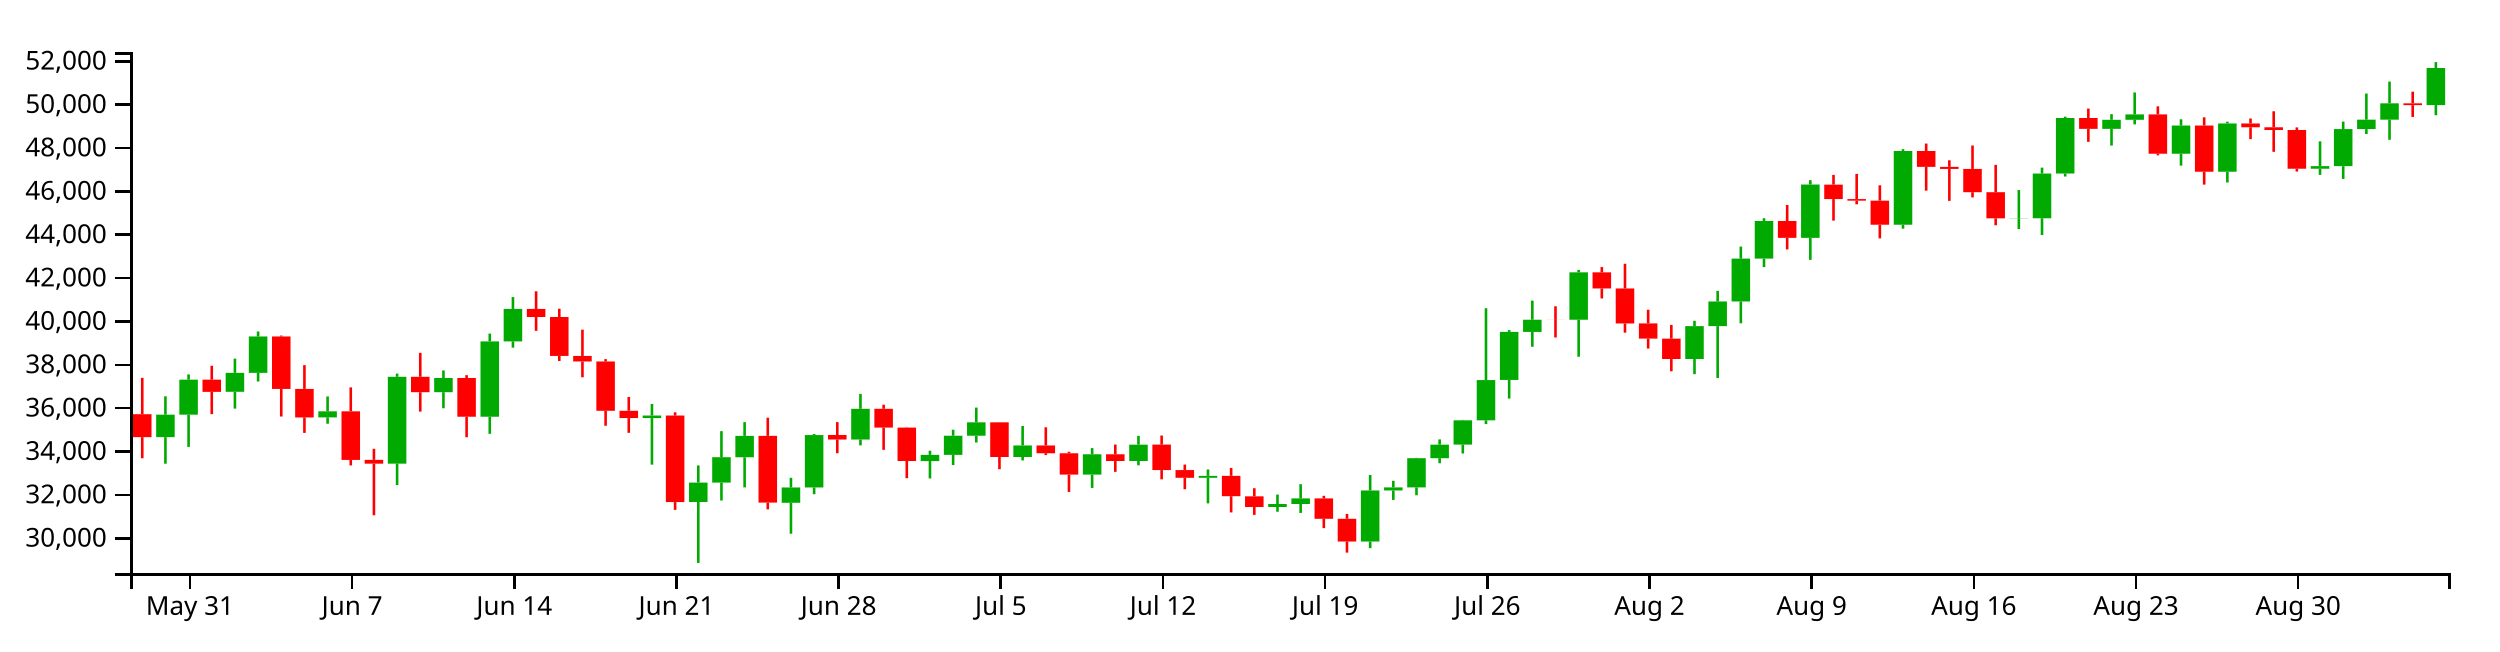
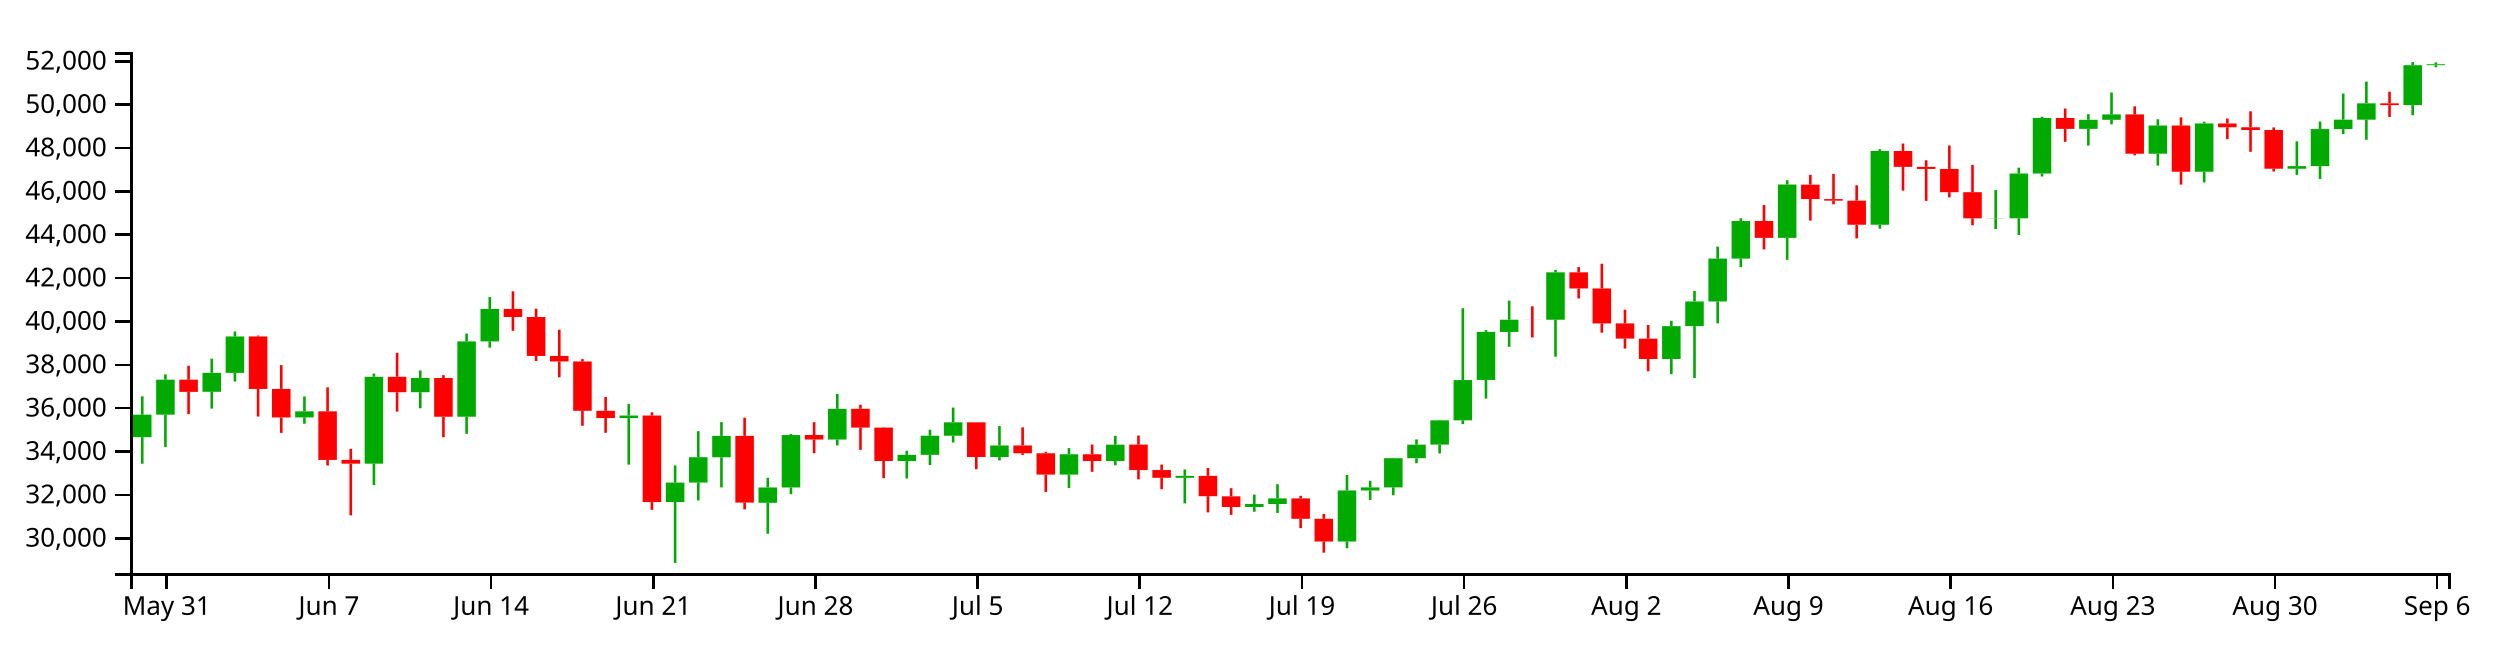
<svg xmlns="http://www.w3.org/2000/svg" version="1.1" width="960" height="250">
  <g transform="translate(50,20)">
    <style>.axis path,.axis line{fill:none;stroke:#000;shape-rendering:crispEdges;}path.candle{stroke:#000000;}path.candle.body{stroke-width:0;}path.candle.up{fill:#00AA00;stroke:#00AA00;}path.candle.down{fill:#FF0000;stroke:#FF0000;}</style>
    <g class="candlestick">
      <g class="data">
-         <path class="candle body up" d="M 9.964 147.857 l 7.117 0 L 17.081 139.23 l -7.117 0 L 9.964 147.857 M 18.86 139.23 l 7.117 0 L 25.978 125.802 l -7.117 0 L 18.86 139.23 M 36.653 130.457 l 7.117 0 L 43.77 123.18 l -7.117 0 L 36.653 130.457 M 45.55 123.18 l 7.117 0 L 52.667 109.207 l -7.117 0 L 45.55 123.18 M 72.239 140.272 l 7.117 0 L 79.356 137.939 l -7.117 0 L 72.239 140.272 M 98.928 158.052 l 7.117 0 L 106.046 124.684 l -7.117 0 L 98.928 158.052 M 116.721 130.598 l 7.117 0 L 123.838 125.151 l -7.117 0 L 116.721 130.598 M 134.514 140.022 l 7.117 0 L 141.631 111.091 l -7.117 0 L 134.514 140.022 M 143.411 111.091 l 7.117 0 L 150.528 98.636 l -7.117 0 L 143.411 111.091 M 196.789 140.541 l 7.117 0 L 203.906 139.572 l -7.117 0 L 196.789 140.541 M 214.582 172.763 l 7.117 0 L 221.699 165.307 l -7.117 0 L 214.582 172.763 M 223.479 165.307 l 7.117 0 L 230.596 155.577 l -7.117 0 L 223.479 165.307 M 232.375 155.602 l 7.117 0 L 239.492 147.375 l -7.117 0 L 232.375 155.602 M 250.168 173.08 l 7.117 0 L 257.285 167.188 l -7.117 0 L 250.168 173.08 M 259.064 167.188 l 7.117 0 L 266.182 147.064 l -7.117 0 L 259.064 167.188 M 276.857 148.775 l 7.117 0 L 283.974 136.977 l -7.117 0 L 276.857 148.775 M 303.547 157.04 l 7.117 0 L 310.664 154.673 l -7.117 0 L 303.547 157.04 M 312.443 154.674 l 7.117 0 L 319.56 147.324 l -7.117 0 L 312.443 154.674 M 321.339 147.324 l 7.117 0 L 328.457 142.184 l -7.117 0 L 321.339 147.324 M 339.132 155.476 l 7.117 0 L 346.25 151.064 l -7.117 0 L 339.132 155.476 M 365.822 162.258 l 7.117 0 L 372.939 154.43 l -7.117 0 L 365.822 162.258 M 383.615 157.036 l 7.117 0 L 390.732 150.74 l -7.117 0 L 383.615 157.036 M 410.304 163.478 l 7.117 0 L 417.421 162.722 l -7.117 0 L 410.304 163.478 M 436.993 174.68 l 7.117 0 L 444.11 173.546 l -7.117 0 L 436.993 174.68 M 445.89 173.546 l 7.117 0 L 453.007 171.394 l -7.117 0 L 445.89 173.546 M 472.579 187.949 l 7.117 0 L 479.696 168.346 l -7.117 0 L 472.579 187.949 M 481.475 168.346 l 7.117 0 L 488.593 167.153 l -7.117 0 L 481.475 168.346 M 490.372 167.155 l 7.117 0 L 497.489 155.943 l -7.117 0 L 490.372 167.155 M 499.268 155.943 l 7.117 0 L 506.385 150.747 l -7.117 0 L 499.268 155.943 M 508.165 150.719 l 7.117 0 L 515.282 141.397 l -7.117 0 L 508.165 150.719 M 517.061 141.397 l 7.117 0 L 524.178 125.937 l -7.117 0 L 517.061 141.397 M 525.958 125.906 l 7.117 0 L 533.075 107.449 l -7.117 0 L 525.958 125.906 M 534.854 107.46 l 7.117 0 L 541.971 102.772 l -7.117 0 L 534.854 107.46 M 552.647 102.781 l 7.117 0 L 559.764 84.563 l -7.117 0 L 552.647 102.781 M 597.129 117.865 l 7.117 0 L 604.246 105.24 l -7.117 0 L 597.129 117.865 M 606.026 105.24 l 7.117 0 L 613.143 95.754 l -7.117 0 L 606.026 105.24 M 614.922 95.754 l 7.117 0 L 622.039 79.313 l -7.117 0 L 614.922 95.754 M 623.818 79.313 l 7.117 0 L 630.936 64.861 l -7.117 0 L 623.818 79.313 M 641.611 71.34 l 7.117 0 L 648.729 50.864 l -7.117 0 L 641.611 71.34 M 677.197 66.297 l 7.117 0 L 684.314 37.986 l -7.117 0 L 677.197 66.297 M 721.679 63.833 l 7.117 0 L 728.796 63.755 l -7.117 0 L 721.679 63.833 M 730.576 63.804 l 7.117 0 L 737.693 46.641 l -7.117 0 L 730.576 63.804 M 739.472 46.641 l 7.117 0 L 746.589 25.309 l -7.117 0 L 739.472 46.641 M 757.265 29.477 l 7.117 0 L 764.382 26.002 l -7.117 0 L 757.265 29.477 M 766.162 26.002 l 7.117 0 L 773.279 23.923 l -7.117 0 L 766.162 26.002 M 783.954 39.035 l 7.117 0 L 791.072 28.216 l -7.117 0 L 783.954 39.035 M 801.747 45.948 l 7.117 0 L 808.864 27.412 l -7.117 0 L 801.747 45.948 M 837.333 44.79 l 7.117 0 L 844.45 43.807 l -7.117 0 L 837.333 44.79 M 846.23 43.807 l 7.117 0 L 853.347 29.572 l -7.117 0 L 846.23 43.807 M 855.126 29.572 l 7.117 0 L 862.243 25.94 l -7.117 0 L 855.126 29.572 M 864.022 25.94 l 7.117 0 L 871.14 19.674 l -7.117 0 L 864.022 25.94 M 881.815 20.354 l 7.117 0 L 888.932 6.116 l -7.117 0 L 881.815 20.354" />
-         <path class="candle body down" d="M 1.068 139.059 l 7.117 0 L 8.185 147.857 l -7.117 0 L 1.068 139.059 M 27.757 125.802 l 7.117 0 L 34.874 130.471 l -7.117 0 L 27.757 125.802 M 54.446 109.207 l 7.117 0 L 61.563 129.34 l -7.117 0 L 54.446 109.207 M 63.343 129.338 l 7.117 0 L 70.46 140.296 l -7.117 0 L 63.343 129.338 M 81.136 137.939 l 7.117 0 L 88.253 156.62 l -7.117 0 L 81.136 137.939 M 90.032 156.585 l 7.117 0 L 97.149 158.052 l -7.117 0 L 90.032 156.585 M 107.825 124.684 l 7.117 0 L 114.942 130.616 l -7.117 0 L 107.825 124.684 M 125.618 125.151 l 7.117 0 L 132.735 140.022 l -7.117 0 L 125.618 125.151 M 152.307 98.636 l 7.117 0 L 159.424 101.736 l -7.117 0 L 152.307 98.636 M 161.204 101.738 l 7.117 0 L 168.321 116.683 l -7.117 0 L 161.204 101.738 M 170.1 116.683 l 7.117 0 L 177.217 118.815 l -7.117 0 L 170.1 116.683 M 178.996 118.815 l 7.117 0 L 186.114 137.743 l -7.117 0 L 178.996 118.815 M 187.893 137.737 l 7.117 0 L 195.01 140.541 l -7.117 0 L 187.893 137.737 M 205.686 139.572 l 7.117 0 L 212.803 172.806 l -7.117 0 L 205.686 139.572 M 241.271 147.375 l 7.117 0 L 248.389 173.01 l -7.117 0 L 241.271 147.375 M 267.961 147.047 l 7.117 0 L 275.078 148.775 l -7.117 0 L 267.961 147.047 M 285.754 136.978 l 7.117 0 L 292.871 144.195 l -7.117 0 L 285.754 136.978 M 294.65 144.195 l 7.117 0 L 301.767 157.02 l -7.117 0 L 294.65 144.195 M 330.236 142.17 l 7.117 0 L 337.353 155.476 l -7.117 0 L 330.236 142.17 M 348.029 151.064 l 7.117 0 L 355.146 154.044 l -7.117 0 L 348.029 151.064 M 356.925 154.044 l 7.117 0 L 364.042 162.258 l -7.117 0 L 356.925 154.044 M 374.718 154.43 l 7.117 0 L 381.835 157.036 l -7.117 0 L 374.718 154.43 M 392.511 150.739 l 7.117 0 L 399.628 160.502 l -7.117 0 L 392.511 150.739 M 401.407 160.499 l 7.117 0 L 408.525 163.473 l -7.117 0 L 401.407 160.499 M 419.2 162.721 l 7.117 0 L 426.317 170.549 l -7.117 0 L 419.2 162.721 M 428.097 170.595 l 7.117 0 L 435.214 174.68 l -7.117 0 L 428.097 170.595 M 454.786 171.393 l 7.117 0 L 461.903 179.212 l -7.117 0 L 454.786 171.393 M 463.683 179.212 l 7.117 0 L 470.8 187.949 l -7.117 0 L 463.683 179.212 M 543.75 102.772 l 7.117 0 L 550.868 102.798 l -7.117 0 L 543.75 102.772 M 561.543 84.563 l 7.117 0 L 568.661 90.763 l -7.117 0 L 561.543 84.563 M 570.44 90.763 l 7.117 0 L 577.557 104.222 l -7.117 0 L 570.44 90.763 M 579.336 104.182 l 7.117 0 L 586.453 110.031 l -7.117 0 L 579.336 104.182 M 588.233 110.039 l 7.117 0 L 595.35 117.865 l -7.117 0 L 588.233 110.039 M 632.715 64.861 l 7.117 0 L 639.832 71.34 l -7.117 0 L 632.715 64.861 M 650.508 50.902 l 7.117 0 L 657.625 56.43 l -7.117 0 L 650.508 50.902 M 659.404 56.43 l 7.117 0 L 666.521 57.046 l -7.117 0 L 659.404 56.43 M 668.301 57.049 l 7.117 0 L 675.418 66.306 l -7.117 0 L 668.301 57.049 M 686.094 37.986 l 7.117 0 L 693.211 44.077 l -7.117 0 L 686.094 37.986 M 694.99 44.077 l 7.117 0 L 702.107 44.866 l -7.117 0 L 694.99 44.077 M 703.886 44.866 l 7.117 0 L 711.004 53.796 l -7.117 0 L 703.886 44.866 M 712.783 53.796 l 7.117 0 L 719.9 63.833 l -7.117 0 L 712.783 53.796 M 748.369 25.309 l 7.117 0 L 755.486 29.477 l -7.117 0 L 748.369 25.309 M 775.058 23.923 l 7.117 0 L 782.175 39.035 l -7.117 0 L 775.058 23.923 M 792.851 28.216 l 7.117 0 L 799.968 45.948 l -7.117 0 L 792.851 28.216 M 810.644 27.412 l 7.117 0 L 817.761 28.865 l -7.117 0 L 810.644 27.412 M 819.54 28.865 l 7.117 0 L 826.657 29.927 l -7.117 0 L 819.54 28.865 M 828.437 29.927 l 7.117 0 L 835.554 44.79 l -7.117 0 L 828.437 29.927 M 872.919 19.684 l 7.117 0 L 880.036 20.37 l -7.117 0 L 872.919 19.684" />
+         <path class="candle body up" d="M 1.068 147.857 l 7.117 0 L 8.185 139.23 l -7.117 0 L 1.068 147.857 M 9.964 139.23 l 7.117 0 L 17.081 125.802 l -7.117 0 L 9.964 139.23 M 27.757 130.457 l 7.117 0 L 34.874 123.18 l -7.117 0 L 27.757 130.457 M 36.653 123.18 l 7.117 0 L 43.77 109.207 l -7.117 0 L 36.653 123.18 M 63.343 140.272 l 7.117 0 L 70.46 137.939 l -7.117 0 L 63.343 140.272 M 90.032 158.052 l 7.117 0 L 97.149 124.684 l -7.117 0 L 90.032 158.052 M 107.825 130.598 l 7.117 0 L 114.942 125.151 l -7.117 0 L 107.825 130.598 M 125.618 140.022 l 7.117 0 L 132.735 111.091 l -7.117 0 L 125.618 140.022 M 134.514 111.091 l 7.117 0 L 141.631 98.636 l -7.117 0 L 134.514 111.091 M 187.893 140.541 l 7.117 0 L 195.01 139.572 l -7.117 0 L 187.893 140.541 M 205.686 172.763 l 7.117 0 L 212.803 165.307 l -7.117 0 L 205.686 172.763 M 214.582 165.307 l 7.117 0 L 221.699 155.577 l -7.117 0 L 214.582 165.307 M 223.479 155.602 l 7.117 0 L 230.596 147.375 l -7.117 0 L 223.479 155.602 M 241.271 173.08 l 7.117 0 L 248.389 167.188 l -7.117 0 L 241.271 173.08 M 250.168 167.188 l 7.117 0 L 257.285 147.064 l -7.117 0 L 250.168 167.188 M 267.961 148.775 l 7.117 0 L 275.078 136.977 l -7.117 0 L 267.961 148.775 M 294.65 157.04 l 7.117 0 L 301.767 154.673 l -7.117 0 L 294.65 157.04 M 303.547 154.674 l 7.117 0 L 310.664 147.324 l -7.117 0 L 303.547 154.674 M 312.443 147.324 l 7.117 0 L 319.56 142.184 l -7.117 0 L 312.443 147.324 M 330.236 155.476 l 7.117 0 L 337.353 151.064 l -7.117 0 L 330.236 155.476 M 356.925 162.258 l 7.117 0 L 364.042 154.43 l -7.117 0 L 356.925 162.258 M 374.718 157.036 l 7.117 0 L 381.835 150.74 l -7.117 0 L 374.718 157.036 M 401.407 163.478 l 7.117 0 L 408.525 162.722 l -7.117 0 L 401.407 163.478 M 428.097 174.68 l 7.117 0 L 435.214 173.546 l -7.117 0 L 428.097 174.68 M 436.993 173.546 l 7.117 0 L 444.11 171.394 l -7.117 0 L 436.993 173.546 M 463.683 187.949 l 7.117 0 L 470.8 168.346 l -7.117 0 L 463.683 187.949 M 472.579 168.346 l 7.117 0 L 479.696 167.153 l -7.117 0 L 472.579 168.346 M 481.475 167.155 l 7.117 0 L 488.593 155.943 l -7.117 0 L 481.475 167.155 M 490.372 155.943 l 7.117 0 L 497.489 150.747 l -7.117 0 L 490.372 155.943 M 499.268 150.719 l 7.117 0 L 506.385 141.397 l -7.117 0 L 499.268 150.719 M 508.165 141.397 l 7.117 0 L 515.282 125.937 l -7.117 0 L 508.165 141.397 M 517.061 125.906 l 7.117 0 L 524.178 107.449 l -7.117 0 L 517.061 125.906 M 525.958 107.46 l 7.117 0 L 533.075 102.772 l -7.117 0 L 525.958 107.46 M 543.75 102.781 l 7.117 0 L 550.868 84.563 l -7.117 0 L 543.75 102.781 M 588.233 117.865 l 7.117 0 L 595.35 105.24 l -7.117 0 L 588.233 117.865 M 597.129 105.24 l 7.117 0 L 604.246 95.754 l -7.117 0 L 597.129 105.24 M 606.026 95.754 l 7.117 0 L 613.143 79.313 l -7.117 0 L 606.026 95.754 M 614.922 79.313 l 7.117 0 L 622.039 64.861 l -7.117 0 L 614.922 79.313 M 632.715 71.34 l 7.117 0 L 639.832 50.864 l -7.117 0 L 632.715 71.34 M 668.301 66.297 l 7.117 0 L 675.418 37.986 l -7.117 0 L 668.301 66.297 M 712.783 63.833 l 7.117 0 L 719.9 63.755 l -7.117 0 L 712.783 63.833 M 721.679 63.804 l 7.117 0 L 728.796 46.641 l -7.117 0 L 721.679 63.804 M 730.576 46.641 l 7.117 0 L 737.693 25.309 l -7.117 0 L 730.576 46.641 M 748.369 29.477 l 7.117 0 L 755.486 26.002 l -7.117 0 L 748.369 29.477 M 757.265 26.002 l 7.117 0 L 764.382 23.923 l -7.117 0 L 757.265 26.002 M 775.058 39.035 l 7.117 0 L 782.175 28.216 l -7.117 0 L 775.058 39.035 M 792.851 45.948 l 7.117 0 L 799.968 27.412 l -7.117 0 L 792.851 45.948 M 828.437 44.79 l 7.117 0 L 835.554 43.807 l -7.117 0 L 828.437 44.79 M 837.333 43.807 l 7.117 0 L 844.45 29.572 l -7.117 0 L 837.333 43.807 M 846.23 29.572 l 7.117 0 L 853.347 25.94 l -7.117 0 L 846.23 29.572 M 855.126 25.94 l 7.117 0 L 862.243 19.674 l -7.117 0 L 855.126 25.94 M 872.919 20.354 l 7.117 0 L 880.036 5.038 l -7.117 0 L 872.919 20.354 M 881.815 5.038 l 7.117 0 L 888.932 4.67 l -7.117 0 L 881.815 5.038" />
+         <path class="candle body down" d="M 18.86 125.802 l 7.117 0 L 25.978 130.471 l -7.117 0 L 18.86 125.802 M 45.55 109.207 l 7.117 0 L 52.667 129.34 l -7.117 0 L 45.55 109.207 M 54.446 129.338 l 7.117 0 L 61.563 140.296 l -7.117 0 L 54.446 129.338 M 72.239 137.939 l 7.117 0 L 79.356 156.62 l -7.117 0 L 72.239 137.939 M 81.136 156.585 l 7.117 0 L 88.253 158.052 l -7.117 0 L 81.136 156.585 M 98.928 124.684 l 7.117 0 L 106.046 130.616 l -7.117 0 L 98.928 124.684 M 116.721 125.151 l 7.117 0 L 123.838 140.022 l -7.117 0 L 116.721 125.151 M 143.411 98.636 l 7.117 0 L 150.528 101.736 l -7.117 0 L 143.411 98.636 M 152.307 101.738 l 7.117 0 L 159.424 116.683 l -7.117 0 L 152.307 101.738 M 161.204 116.683 l 7.117 0 L 168.321 118.815 l -7.117 0 L 161.204 116.683 M 170.1 118.815 l 7.117 0 L 177.217 137.743 l -7.117 0 L 170.1 118.815 M 178.996 137.737 l 7.117 0 L 186.114 140.541 l -7.117 0 L 178.996 137.737 M 196.789 139.572 l 7.117 0 L 203.906 172.806 l -7.117 0 L 196.789 139.572 M 232.375 147.375 l 7.117 0 L 239.492 173.01 l -7.117 0 L 232.375 147.375 M 259.064 147.047 l 7.117 0 L 266.182 148.775 l -7.117 0 L 259.064 147.047 M 276.857 136.978 l 7.117 0 L 283.974 144.195 l -7.117 0 L 276.857 136.978 M 285.754 144.195 l 7.117 0 L 292.871 157.02 l -7.117 0 L 285.754 144.195 M 321.339 142.17 l 7.117 0 L 328.457 155.476 l -7.117 0 L 321.339 142.17 M 339.132 151.064 l 7.117 0 L 346.25 154.044 l -7.117 0 L 339.132 151.064 M 348.029 154.044 l 7.117 0 L 355.146 162.258 l -7.117 0 L 348.029 154.044 M 365.822 154.43 l 7.117 0 L 372.939 157.036 l -7.117 0 L 365.822 154.43 M 383.615 150.739 l 7.117 0 L 390.732 160.502 l -7.117 0 L 383.615 150.739 M 392.511 160.499 l 7.117 0 L 399.628 163.473 l -7.117 0 L 392.511 160.499 M 410.304 162.721 l 7.117 0 L 417.421 170.549 l -7.117 0 L 410.304 162.721 M 419.2 170.595 l 7.117 0 L 426.317 174.68 l -7.117 0 L 419.2 170.595 M 445.89 171.393 l 7.117 0 L 453.007 179.212 l -7.117 0 L 445.89 171.393 M 454.786 179.212 l 7.117 0 L 461.903 187.949 l -7.117 0 L 454.786 179.212 M 534.854 102.772 l 7.117 0 L 541.971 102.798 l -7.117 0 L 534.854 102.772 M 552.647 84.563 l 7.117 0 L 559.764 90.763 l -7.117 0 L 552.647 84.563 M 561.543 90.763 l 7.117 0 L 568.661 104.222 l -7.117 0 L 561.543 90.763 M 570.44 104.182 l 7.117 0 L 577.557 110.031 l -7.117 0 L 570.44 104.182 M 579.336 110.039 l 7.117 0 L 586.453 117.865 l -7.117 0 L 579.336 110.039 M 623.818 64.861 l 7.117 0 L 630.936 71.34 l -7.117 0 L 623.818 64.861 M 641.611 50.902 l 7.117 0 L 648.729 56.43 l -7.117 0 L 641.611 50.902 M 650.508 56.43 l 7.117 0 L 657.625 57.046 l -7.117 0 L 650.508 56.43 M 659.404 57.049 l 7.117 0 L 666.521 66.306 l -7.117 0 L 659.404 57.049 M 677.197 37.986 l 7.117 0 L 684.314 44.077 l -7.117 0 L 677.197 37.986 M 686.094 44.077 l 7.117 0 L 693.211 44.866 l -7.117 0 L 686.094 44.077 M 694.99 44.866 l 7.117 0 L 702.107 53.796 l -7.117 0 L 694.99 44.866 M 703.886 53.796 l 7.117 0 L 711.004 63.833 l -7.117 0 L 703.886 53.796 M 739.472 25.309 l 7.117 0 L 746.589 29.477 l -7.117 0 L 739.472 25.309 M 766.162 23.923 l 7.117 0 L 773.279 39.035 l -7.117 0 L 766.162 23.923 M 783.954 28.216 l 7.117 0 L 791.072 45.948 l -7.117 0 L 783.954 28.216 M 801.747 27.412 l 7.117 0 L 808.864 28.865 l -7.117 0 L 801.747 27.412 M 810.644 28.865 l 7.117 0 L 817.761 29.927 l -7.117 0 L 810.644 28.865 M 819.54 29.927 l 7.117 0 L 826.657 44.79 l -7.117 0 L 819.54 29.927 M 864.022 19.684 l 7.117 0 L 871.14 20.37 l -7.117 0 L 864.022 19.684" />
        <path class="candle body equal" />
-         <path class="candle wick up" d="M 13.523 132.179 L 13.523 139.23 M 13.523 147.857 L 13.523 158.067 M 22.419 123.761 L 22.419 125.802 M 22.419 139.23 L 22.419 151.615 M 40.212 117.715 L 40.212 123.18 M 40.212 130.457 L 40.212 136.909 M 49.108 107.298 L 49.108 109.207 M 49.108 123.18 L 49.108 126.5 M 75.798 132.246 L 75.798 137.939 M 75.798 140.272 L 75.798 142.721 M 102.487 123.463 L 102.487 124.684 M 102.487 158.052 L 102.487 166.245 M 120.28 122.25 L 120.28 125.151 M 120.28 130.598 L 120.28 136.769 M 138.073 108.098 L 138.073 111.091 M 138.073 140.022 L 138.073 146.593 M 146.969 94.075 L 146.969 98.636 M 146.969 111.091 L 146.969 113.51 M 200.348 135.096 L 200.348 139.572 M 200.348 140.541 L 200.348 158.425 M 218.141 158.735 L 218.141 165.307 M 218.141 172.763 L 218.141 196.154 M 227.037 145.56 L 227.037 155.577 M 227.037 165.307 L 227.037 172.189 M 235.934 142.088 L 235.934 147.375 M 235.934 155.602 L 235.934 167.163 M 253.727 163.471 L 253.727 167.188 M 253.727 173.08 L 253.727 184.946 M 262.623 146.659 L 262.623 147.064 M 262.623 167.188 L 262.623 169.771 M 280.416 131.246 L 280.416 136.977 M 280.416 148.775 L 280.416 151.019 M 307.105 153.087 L 307.105 154.673 M 307.105 157.04 L 307.105 163.729 M 316.002 145.022 L 316.002 147.324 M 316.002 154.674 L 316.002 158.586 M 324.898 136.51 L 324.898 142.184 M 324.898 147.324 L 324.898 149.922 M 342.691 143.579 L 342.691 151.064 M 342.691 155.476 L 342.691 156.793 M 369.38 152.063 L 369.38 154.43 M 369.38 162.258 L 369.38 167.376 M 387.173 147.35 L 387.173 150.74 M 387.173 157.036 L 387.173 158.671 M 413.862 160.273 L 413.862 162.722 M 413.862 163.478 L 413.862 173.297 M 440.552 169.917 L 440.552 173.546 M 440.552 174.68 L 440.552 176.508 M 449.448 165.928 L 449.448 171.394 M 449.448 173.546 L 449.448 176.969 M 476.138 162.405 L 476.138 168.346 M 476.138 187.949 L 476.138 190.512 M 485.034 164.626 L 485.034 167.153 M 485.034 168.346 L 485.034 171.981 M 493.93 155.81 L 493.93 155.943 M 493.93 167.155 L 493.93 170.18 M 502.827 148.733 L 502.827 150.747 M 502.827 155.943 L 502.827 157.883 M 511.723 141.255 L 511.723 141.397 M 511.723 150.719 L 511.723 154.136 M 520.62 98.355 L 520.62 125.937 M 520.62 141.397 L 520.62 142.856 M 529.516 106.744 L 529.516 107.449 M 529.516 125.906 L 529.516 133.053 M 538.413 95.441 L 538.413 102.772 M 538.413 107.46 L 538.413 113.161 M 556.206 83.644 L 556.206 84.563 M 556.206 102.781 L 556.206 116.981 M 600.688 103.188 L 600.688 105.24 M 600.688 117.865 L 600.688 123.681 M 609.584 91.694 L 609.584 95.754 M 609.584 105.24 L 609.584 125.145 M 618.481 74.687 L 618.481 79.313 M 618.481 95.754 L 618.481 104.152 M 627.377 63.799 L 627.377 64.861 M 627.377 79.313 L 627.377 82.564 M 645.17 49.193 L 645.17 50.864 M 645.17 71.34 L 645.17 79.795 M 680.756 37.27 L 680.756 37.986 M 680.756 66.297 L 680.756 67.818 M 725.238 52.974 L 725.238 63.755 M 725.238 63.833 L 725.238 67.935 M 734.134 44.373 L 734.134 46.641 M 734.134 63.804 L 734.134 70.23 M 743.031 24.805 L 743.031 25.309 M 743.031 46.641 L 743.031 47.787 M 760.824 23.83 L 760.824 26.002 M 760.824 29.477 L 760.824 35.904 M 769.72 15.504 L 769.72 23.923 M 769.72 26.002 L 769.72 27.752 M 787.513 25.793 L 787.513 28.216 M 787.513 39.035 L 787.513 43.596 M 805.306 26.745 L 805.306 27.412 M 805.306 45.948 L 805.306 50.077 M 840.892 34.271 L 840.892 43.807 M 840.892 44.79 L 840.892 47.146 M 849.788 26.695 L 849.788 29.572 M 849.788 43.807 L 849.788 48.711 M 858.685 15.919 L 858.685 25.94 M 858.685 29.572 L 858.685 31.457 M 867.581 11.34 L 867.581 19.674 M 867.581 25.94 L 867.581 33.682 M 885.374 3.846 L 885.374 6.116 M 885.374 20.354 L 885.374 24.247" style="stroke-width: 1px;" />
-         <path class="candle wick down" d="M 4.626 125.096 L 4.626 139.059 M 4.626 147.857 L 4.626 155.954 M 31.315 120.465 L 31.315 125.802 M 31.315 130.471 L 31.315 139.024 M 58.005 108.855 L 58.005 109.207 M 58.005 129.34 L 58.005 139.947 M 66.901 120.213 L 66.901 129.338 M 66.901 140.296 L 66.901 146.235 M 84.694 128.748 L 84.694 137.939 M 84.694 156.62 L 84.694 158.725 M 93.591 152.33 L 93.591 156.585 M 93.591 158.052 L 93.591 177.876 M 111.383 115.5 L 111.383 124.684 M 111.383 130.616 L 111.383 138.058 M 129.176 124.055 L 129.176 125.151 M 129.176 140.022 L 129.176 147.897 M 155.866 91.861 L 155.866 98.636 M 155.866 101.736 L 155.866 107.045 M 164.762 98.546 L 164.762 101.738 M 164.762 116.683 L 164.762 118.623 M 173.659 106.6 L 173.659 116.683 M 173.659 118.815 L 173.659 124.876 M 182.555 117.9 L 182.555 118.815 M 182.555 137.743 L 182.555 143.493 M 191.451 132.437 L 191.451 137.737 M 191.451 140.541 L 191.451 146.205 M 209.244 138.324 L 209.244 139.572 M 209.244 172.806 L 209.244 175.785 M 244.83 140.406 L 244.83 147.375 M 244.83 173.01 L 244.83 175.587 M 271.519 142.09 L 271.519 147.047 M 271.519 148.775 L 271.519 154.039 M 289.312 135.41 L 289.312 136.978 M 289.312 144.195 L 289.312 152.75 M 298.209 144.09 L 298.209 144.195 M 298.209 157.02 L 298.209 163.629 M 333.794 142.123 L 333.794 142.17 M 333.794 155.476 L 333.794 160.177 M 351.587 144.077 L 351.587 151.064 M 351.587 154.044 L 351.587 154.747 M 360.484 153.482 L 360.484 154.044 M 360.484 162.258 L 360.484 168.909 M 378.277 150.714 L 378.277 154.43 M 378.277 157.036 L 378.277 161.183 M 396.07 147.247 L 396.07 150.739 M 396.07 160.502 L 396.07 164.068 M 404.966 158.392 L 404.966 160.499 M 404.966 163.473 L 404.966 167.866 M 422.759 159.68 L 422.759 162.721 M 422.759 170.549 L 422.759 176.769 M 431.655 167.475 L 431.655 170.595 M 431.655 174.68 L 431.655 177.71 M 458.345 170.391 L 458.345 171.393 M 458.345 179.212 L 458.345 182.811 M 467.241 177.351 L 467.241 179.212 M 467.241 187.949 L 467.241 192.215 M 547.309 97.606 L 547.309 102.772 M 547.309 102.798 L 547.309 109.597 M 565.102 82.551 L 565.102 84.563 M 565.102 90.763 L 565.102 94.607 M 573.998 81.294 L 573.998 90.763 M 573.998 104.222 L 573.998 107.748 M 582.895 98.938 L 582.895 104.182 M 582.895 110.031 L 582.895 113.843 M 591.791 104.767 L 591.791 110.039 M 591.791 117.865 L 591.791 122.57 M 636.273 58.72 L 636.273 64.861 M 636.273 71.34 L 636.273 75.781 M 654.066 47.146 L 654.066 50.902 M 654.066 56.43 L 654.066 64.72 M 662.963 46.784 L 662.963 56.43 M 662.963 57.046 L 662.963 58.461 M 671.859 51.158 L 671.859 57.049 M 671.859 66.306 L 671.859 71.543 M 689.652 35.122 L 689.652 37.986 M 689.652 44.077 L 689.652 53.216 M 698.549 41.548 L 698.549 44.077 M 698.549 44.866 L 698.549 57.138 M 707.445 35.872 L 707.445 44.866 M 707.445 53.796 L 707.445 55.805 M 716.341 43.315 L 716.341 53.796 M 716.341 63.833 L 716.341 66.497 M 751.927 21.69 L 751.927 25.309 M 751.927 29.477 L 751.927 34.472 M 778.617 20.833 L 778.617 23.923 M 778.617 39.035 L 778.617 39.651 M 796.409 25.056 L 796.409 28.216 M 796.409 45.948 L 796.409 50.893 M 814.202 25.504 L 814.202 27.412 M 814.202 28.865 L 814.202 33.432 M 823.099 22.729 L 823.099 28.865 M 823.099 29.927 L 823.099 38.298 M 831.995 28.921 L 831.995 29.927 M 831.995 44.79 L 831.995 45.872 M 876.477 15.207 L 876.477 19.684 M 876.477 20.37 L 876.477 24.913" style="stroke-width: 1px;" />
+         <path class="candle wick up" d="M 4.626 132.179 L 4.626 139.23 M 4.626 147.857 L 4.626 158.067 M 13.523 123.761 L 13.523 125.802 M 13.523 139.23 L 13.523 151.615 M 31.315 117.715 L 31.315 123.18 M 31.315 130.457 L 31.315 136.909 M 40.212 107.298 L 40.212 109.207 M 40.212 123.18 L 40.212 126.5 M 66.901 132.246 L 66.901 137.939 M 66.901 140.272 L 66.901 142.721 M 93.591 123.463 L 93.591 124.684 M 93.591 158.052 L 93.591 166.245 M 111.383 122.25 L 111.383 125.151 M 111.383 130.598 L 111.383 136.769 M 129.176 108.098 L 129.176 111.091 M 129.176 140.022 L 129.176 146.593 M 138.073 94.075 L 138.073 98.636 M 138.073 111.091 L 138.073 113.51 M 191.451 135.096 L 191.451 139.572 M 191.451 140.541 L 191.451 158.425 M 209.244 158.735 L 209.244 165.307 M 209.244 172.763 L 209.244 196.154 M 218.141 145.56 L 218.141 155.577 M 218.141 165.307 L 218.141 172.189 M 227.037 142.088 L 227.037 147.375 M 227.037 155.602 L 227.037 167.163 M 244.83 163.471 L 244.83 167.188 M 244.83 173.08 L 244.83 184.946 M 253.727 146.659 L 253.727 147.064 M 253.727 167.188 L 253.727 169.771 M 271.519 131.246 L 271.519 136.977 M 271.519 148.775 L 271.519 151.019 M 298.209 153.087 L 298.209 154.673 M 298.209 157.04 L 298.209 163.729 M 307.105 145.022 L 307.105 147.324 M 307.105 154.674 L 307.105 158.586 M 316.002 136.51 L 316.002 142.184 M 316.002 147.324 L 316.002 149.922 M 333.794 143.579 L 333.794 151.064 M 333.794 155.476 L 333.794 156.793 M 360.484 152.063 L 360.484 154.43 M 360.484 162.258 L 360.484 167.376 M 378.277 147.35 L 378.277 150.74 M 378.277 157.036 L 378.277 158.671 M 404.966 160.273 L 404.966 162.722 M 404.966 163.478 L 404.966 173.297 M 431.655 169.917 L 431.655 173.546 M 431.655 174.68 L 431.655 176.508 M 440.552 165.928 L 440.552 171.394 M 440.552 173.546 L 440.552 176.969 M 467.241 162.405 L 467.241 168.346 M 467.241 187.949 L 467.241 190.512 M 476.138 164.626 L 476.138 167.153 M 476.138 168.346 L 476.138 171.981 M 485.034 155.81 L 485.034 155.943 M 485.034 167.155 L 485.034 170.18 M 493.93 148.733 L 493.93 150.747 M 493.93 155.943 L 493.93 157.883 M 502.827 141.255 L 502.827 141.397 M 502.827 150.719 L 502.827 154.136 M 511.723 98.355 L 511.723 125.937 M 511.723 141.397 L 511.723 142.856 M 520.62 106.744 L 520.62 107.449 M 520.62 125.906 L 520.62 133.053 M 529.516 95.441 L 529.516 102.772 M 529.516 107.46 L 529.516 113.161 M 547.309 83.644 L 547.309 84.563 M 547.309 102.781 L 547.309 116.981 M 591.791 103.188 L 591.791 105.24 M 591.791 117.865 L 591.791 123.681 M 600.688 91.694 L 600.688 95.754 M 600.688 105.24 L 600.688 125.145 M 609.584 74.687 L 609.584 79.313 M 609.584 95.754 L 609.584 104.152 M 618.481 63.799 L 618.481 64.861 M 618.481 79.313 L 618.481 82.564 M 636.273 49.193 L 636.273 50.864 M 636.273 71.34 L 636.273 79.795 M 671.859 37.27 L 671.859 37.986 M 671.859 66.297 L 671.859 67.818 M 716.341 52.974 L 716.341 63.755 M 716.341 63.833 L 716.341 67.935 M 725.238 44.373 L 725.238 46.641 M 725.238 63.804 L 725.238 70.23 M 734.134 24.805 L 734.134 25.309 M 734.134 46.641 L 734.134 47.787 M 751.927 23.83 L 751.927 26.002 M 751.927 29.477 L 751.927 35.904 M 760.824 15.504 L 760.824 23.923 M 760.824 26.002 L 760.824 27.752 M 778.617 25.793 L 778.617 28.216 M 778.617 39.035 L 778.617 43.596 M 796.409 26.745 L 796.409 27.412 M 796.409 45.948 L 796.409 50.077 M 831.995 34.271 L 831.995 43.807 M 831.995 44.79 L 831.995 47.146 M 840.892 26.695 L 840.892 29.572 M 840.892 43.807 L 840.892 48.711 M 849.788 15.919 L 849.788 25.94 M 849.788 29.572 L 849.788 31.457 M 858.685 11.34 L 858.685 19.674 M 858.685 25.94 L 858.685 33.682 M 876.477 3.846 L 876.477 5.038 M 876.477 20.354 L 876.477 24.247 M 885.374 3.968 L 885.374 4.67 M 885.374 5.038 L 885.374 5.831" style="stroke-width: 1px;" />
+         <path class="candle wick down" d="M 22.419 120.465 L 22.419 125.802 M 22.419 130.471 L 22.419 139.024 M 49.108 108.855 L 49.108 109.207 M 49.108 129.34 L 49.108 139.947 M 58.005 120.213 L 58.005 129.338 M 58.005 140.296 L 58.005 146.235 M 75.798 128.748 L 75.798 137.939 M 75.798 156.62 L 75.798 158.725 M 84.694 152.33 L 84.694 156.585 M 84.694 158.052 L 84.694 177.876 M 102.487 115.5 L 102.487 124.684 M 102.487 130.616 L 102.487 138.058 M 120.28 124.055 L 120.28 125.151 M 120.28 140.022 L 120.28 147.897 M 146.969 91.861 L 146.969 98.636 M 146.969 101.736 L 146.969 107.045 M 155.866 98.546 L 155.866 101.738 M 155.866 116.683 L 155.866 118.623 M 164.762 106.6 L 164.762 116.683 M 164.762 118.815 L 164.762 124.876 M 173.659 117.9 L 173.659 118.815 M 173.659 137.743 L 173.659 143.493 M 182.555 132.437 L 182.555 137.737 M 182.555 140.541 L 182.555 146.205 M 200.348 138.324 L 200.348 139.572 M 200.348 172.806 L 200.348 175.785 M 235.934 140.406 L 235.934 147.375 M 235.934 173.01 L 235.934 175.587 M 262.623 142.09 L 262.623 147.047 M 262.623 148.775 L 262.623 154.039 M 280.416 135.41 L 280.416 136.978 M 280.416 144.195 L 280.416 152.75 M 289.312 144.09 L 289.312 144.195 M 289.312 157.02 L 289.312 163.629 M 324.898 142.123 L 324.898 142.17 M 324.898 155.476 L 324.898 160.177 M 342.691 144.077 L 342.691 151.064 M 342.691 154.044 L 342.691 154.747 M 351.587 153.482 L 351.587 154.044 M 351.587 162.258 L 351.587 168.909 M 369.38 150.714 L 369.38 154.43 M 369.38 157.036 L 369.38 161.183 M 387.173 147.247 L 387.173 150.739 M 387.173 160.502 L 387.173 164.068 M 396.07 158.392 L 396.07 160.499 M 396.07 163.473 L 396.07 167.866 M 413.862 159.68 L 413.862 162.721 M 413.862 170.549 L 413.862 176.769 M 422.759 167.475 L 422.759 170.595 M 422.759 174.68 L 422.759 177.71 M 449.448 170.391 L 449.448 171.393 M 449.448 179.212 L 449.448 182.811 M 458.345 177.351 L 458.345 179.212 M 458.345 187.949 L 458.345 192.215 M 538.413 97.606 L 538.413 102.772 M 538.413 102.798 L 538.413 109.597 M 556.206 82.551 L 556.206 84.563 M 556.206 90.763 L 556.206 94.607 M 565.102 81.294 L 565.102 90.763 M 565.102 104.222 L 565.102 107.748 M 573.998 98.938 L 573.998 104.182 M 573.998 110.031 L 573.998 113.843 M 582.895 104.767 L 582.895 110.039 M 582.895 117.865 L 582.895 122.57 M 627.377 58.72 L 627.377 64.861 M 627.377 71.34 L 627.377 75.781 M 645.17 47.146 L 645.17 50.902 M 645.17 56.43 L 645.17 64.72 M 654.066 46.784 L 654.066 56.43 M 654.066 57.046 L 654.066 58.461 M 662.963 51.158 L 662.963 57.049 M 662.963 66.306 L 662.963 71.543 M 680.756 35.122 L 680.756 37.986 M 680.756 44.077 L 680.756 53.216 M 689.652 41.548 L 689.652 44.077 M 689.652 44.866 L 689.652 57.138 M 698.549 35.872 L 698.549 44.866 M 698.549 53.796 L 698.549 55.805 M 707.445 43.315 L 707.445 53.796 M 707.445 63.833 L 707.445 66.497 M 743.031 21.69 L 743.031 25.309 M 743.031 29.477 L 743.031 34.472 M 769.72 20.833 L 769.72 23.923 M 769.72 39.035 L 769.72 39.651 M 787.513 25.056 L 787.513 28.216 M 787.513 45.948 L 787.513 50.893 M 805.306 25.504 L 805.306 27.412 M 805.306 28.865 L 805.306 33.432 M 814.202 22.729 L 814.202 28.865 M 814.202 29.927 L 814.202 38.298 M 823.099 28.921 L 823.099 29.927 M 823.099 44.79 L 823.099 45.872 M 867.581 15.207 L 867.581 19.684 M 867.581 20.37 L 867.581 24.913" style="stroke-width: 1px;" />
        <path class="candle wick equal" style="stroke-width: 1px;" />
      </g>
    </g>
    <g class="x axis" transform="translate(0,200)" fill="none" font-size="10" font-family="sans-serif" text-anchor="middle">
      <path class="domain" stroke="#000" d="M0.5,6V0.5H890.5V6" />
-       <g class="tick" opacity="1" transform="translate(22.41903,0)">
+       <g class="tick" opacity="1" transform="translate(13.52259,0)">
        <line stroke="#000" y2="6" x1="0.5" x2="0.5" />
        <text fill="#000" y="9" x="0.5" dy="0.71em">May 31</text>
      </g>
-       <g class="tick" opacity="1" transform="translate(84.69412,0)">
+       <g class="tick" opacity="1" transform="translate(75.79768,0)">
        <line stroke="#000" y2="6" x1="0.5" x2="0.5" />
        <text fill="#000" y="9" x="0.5" dy="0.71em">Jun  7</text>
      </g>
-       <g class="tick" opacity="1" transform="translate(146.9692,0)">
+       <g class="tick" opacity="1" transform="translate(138.0728,0)">
        <line stroke="#000" y2="6" x1="0.5" x2="0.5" />
        <text fill="#000" y="9" x="0.5" dy="0.71em">Jun 14</text>
      </g>
-       <g class="tick" opacity="1" transform="translate(209.2443,0)">
+       <g class="tick" opacity="1" transform="translate(200.3479,0)">
        <line stroke="#000" y2="6" x1="0.5" x2="0.5" />
        <text fill="#000" y="9" x="0.5" dy="0.71em">Jun 21</text>
      </g>
-       <g class="tick" opacity="1" transform="translate(271.5194,0)">
+       <g class="tick" opacity="1" transform="translate(262.623,0)">
        <line stroke="#000" y2="6" x1="0.5" x2="0.5" />
        <text fill="#000" y="9" x="0.5" dy="0.71em">Jun 28</text>
      </g>
-       <g class="tick" opacity="1" transform="translate(333.7945,0)">
+       <g class="tick" opacity="1" transform="translate(324.898,0)">
        <line stroke="#000" y2="6" x1="0.5" x2="0.5" />
        <text fill="#000" y="9" x="0.5" dy="0.71em">Jul  5</text>
      </g>
-       <g class="tick" opacity="1" transform="translate(396.0696,0)">
+       <g class="tick" opacity="1" transform="translate(387.1731,0)">
        <line stroke="#000" y2="6" x1="0.5" x2="0.5" />
        <text fill="#000" y="9" x="0.5" dy="0.71em">Jul 12</text>
      </g>
-       <g class="tick" opacity="1" transform="translate(458.3447,0)">
+       <g class="tick" opacity="1" transform="translate(449.4482,0)">
        <line stroke="#000" y2="6" x1="0.5" x2="0.5" />
        <text fill="#000" y="9" x="0.5" dy="0.71em">Jul 19</text>
      </g>
-       <g class="tick" opacity="1" transform="translate(520.6198,0)">
+       <g class="tick" opacity="1" transform="translate(511.7233,0)">
        <line stroke="#000" y2="6" x1="0.5" x2="0.5" />
        <text fill="#000" y="9" x="0.5" dy="0.71em">Jul 26</text>
      </g>
-       <g class="tick" opacity="1" transform="translate(582.8948,0)">
+       <g class="tick" opacity="1" transform="translate(573.9984,0)">
        <line stroke="#000" y2="6" x1="0.5" x2="0.5" />
        <text fill="#000" y="9" x="0.5" dy="0.71em">Aug  2</text>
      </g>
-       <g class="tick" opacity="1" transform="translate(645.1699,0)">
+       <g class="tick" opacity="1" transform="translate(636.2735,0)">
        <line stroke="#000" y2="6" x1="0.5" x2="0.5" />
        <text fill="#000" y="9" x="0.5" dy="0.71em">Aug  9</text>
      </g>
-       <g class="tick" opacity="1" transform="translate(707.445,0)">
+       <g class="tick" opacity="1" transform="translate(698.5486,0)">
        <line stroke="#000" y2="6" x1="0.5" x2="0.5" />
        <text fill="#000" y="9" x="0.5" dy="0.71em">Aug 16</text>
      </g>
-       <g class="tick" opacity="1" transform="translate(769.7201,0)">
+       <g class="tick" opacity="1" transform="translate(760.8237,0)">
        <line stroke="#000" y2="6" x1="0.5" x2="0.5" />
        <text fill="#000" y="9" x="0.5" dy="0.71em">Aug 23</text>
      </g>
-       <g class="tick" opacity="1" transform="translate(831.9952,0)">
+       <g class="tick" opacity="1" transform="translate(823.0988,0)">
        <line stroke="#000" y2="6" x1="0.5" x2="0.5" />
        <text fill="#000" y="9" x="0.5" dy="0.71em">Aug 30</text>
+       </g>
+       <g class="tick" opacity="1" transform="translate(885.3739,0)">
+         <line stroke="#000" y2="6" x1="0.5" x2="0.5" />
+         <text fill="#000" y="9" x="0.5" dy="0.71em">Sep  6</text>
      </g>
    </g>
    <g class="y axis" fill="none" font-size="10" font-family="sans-serif" text-anchor="end">
      <path class="domain" stroke="#000" d="M-6,200.5H0.5V0.5H-6" />
      <g class="tick" opacity="1" transform="translate(0,186.2033)">
        <line stroke="#000" x2="-6" y1="0.5" y2="0.5" />
        <text fill="#000" x="-9" y="0.5" dy="0.32em">30,000</text>
      </g>
      <g class="tick" opacity="1" transform="translate(0,169.5497)">
        <line stroke="#000" x2="-6" y1="0.5" y2="0.5" />
        <text fill="#000" x="-9" y="0.5" dy="0.32em">32,000</text>
      </g>
      <g class="tick" opacity="1" transform="translate(0,152.8961)">
        <line stroke="#000" x2="-6" y1="0.5" y2="0.5" />
        <text fill="#000" x="-9" y="0.5" dy="0.32em">34,000</text>
      </g>
      <g class="tick" opacity="1" transform="translate(0,136.2424)">
        <line stroke="#000" x2="-6" y1="0.5" y2="0.5" />
        <text fill="#000" x="-9" y="0.5" dy="0.32em">36,000</text>
      </g>
      <g class="tick" opacity="1" transform="translate(0,119.5888)">
        <line stroke="#000" x2="-6" y1="0.5" y2="0.5" />
        <text fill="#000" x="-9" y="0.5" dy="0.32em">38,000</text>
      </g>
      <g class="tick" opacity="1" transform="translate(0,102.9352)">
        <line stroke="#000" x2="-6" y1="0.5" y2="0.5" />
        <text fill="#000" x="-9" y="0.5" dy="0.32em">40,000</text>
      </g>
      <g class="tick" opacity="1" transform="translate(0,86.28158)">
        <line stroke="#000" x2="-6" y1="0.5" y2="0.5" />
        <text fill="#000" x="-9" y="0.5" dy="0.32em">42,000</text>
      </g>
      <g class="tick" opacity="1" transform="translate(0,69.62796)">
        <line stroke="#000" x2="-6" y1="0.5" y2="0.5" />
        <text fill="#000" x="-9" y="0.5" dy="0.32em">44,000</text>
      </g>
      <g class="tick" opacity="1" transform="translate(0,52.97434)">
        <line stroke="#000" x2="-6" y1="0.5" y2="0.5" />
        <text fill="#000" x="-9" y="0.5" dy="0.32em">46,000</text>
      </g>
      <g class="tick" opacity="1" transform="translate(0,36.32072)">
        <line stroke="#000" x2="-6" y1="0.5" y2="0.5" />
        <text fill="#000" x="-9" y="0.5" dy="0.32em">48,000</text>
      </g>
      <g class="tick" opacity="1" transform="translate(0,19.66709)">
        <line stroke="#000" x2="-6" y1="0.5" y2="0.5" />
        <text fill="#000" x="-9" y="0.5" dy="0.32em">50,000</text>
      </g>
      <g class="tick" opacity="1" transform="translate(0,3.013473)">
        <line stroke="#000" x2="-6" y1="0.5" y2="0.5" />
        <text fill="#000" x="-9" y="0.5" dy="0.32em">52,000</text>
      </g>
      <text transform="rotate(-90)" y="6" dy=".71em" style="text-anchor: end;">Price ($)</text>
    </g>
  </g>
</svg>
